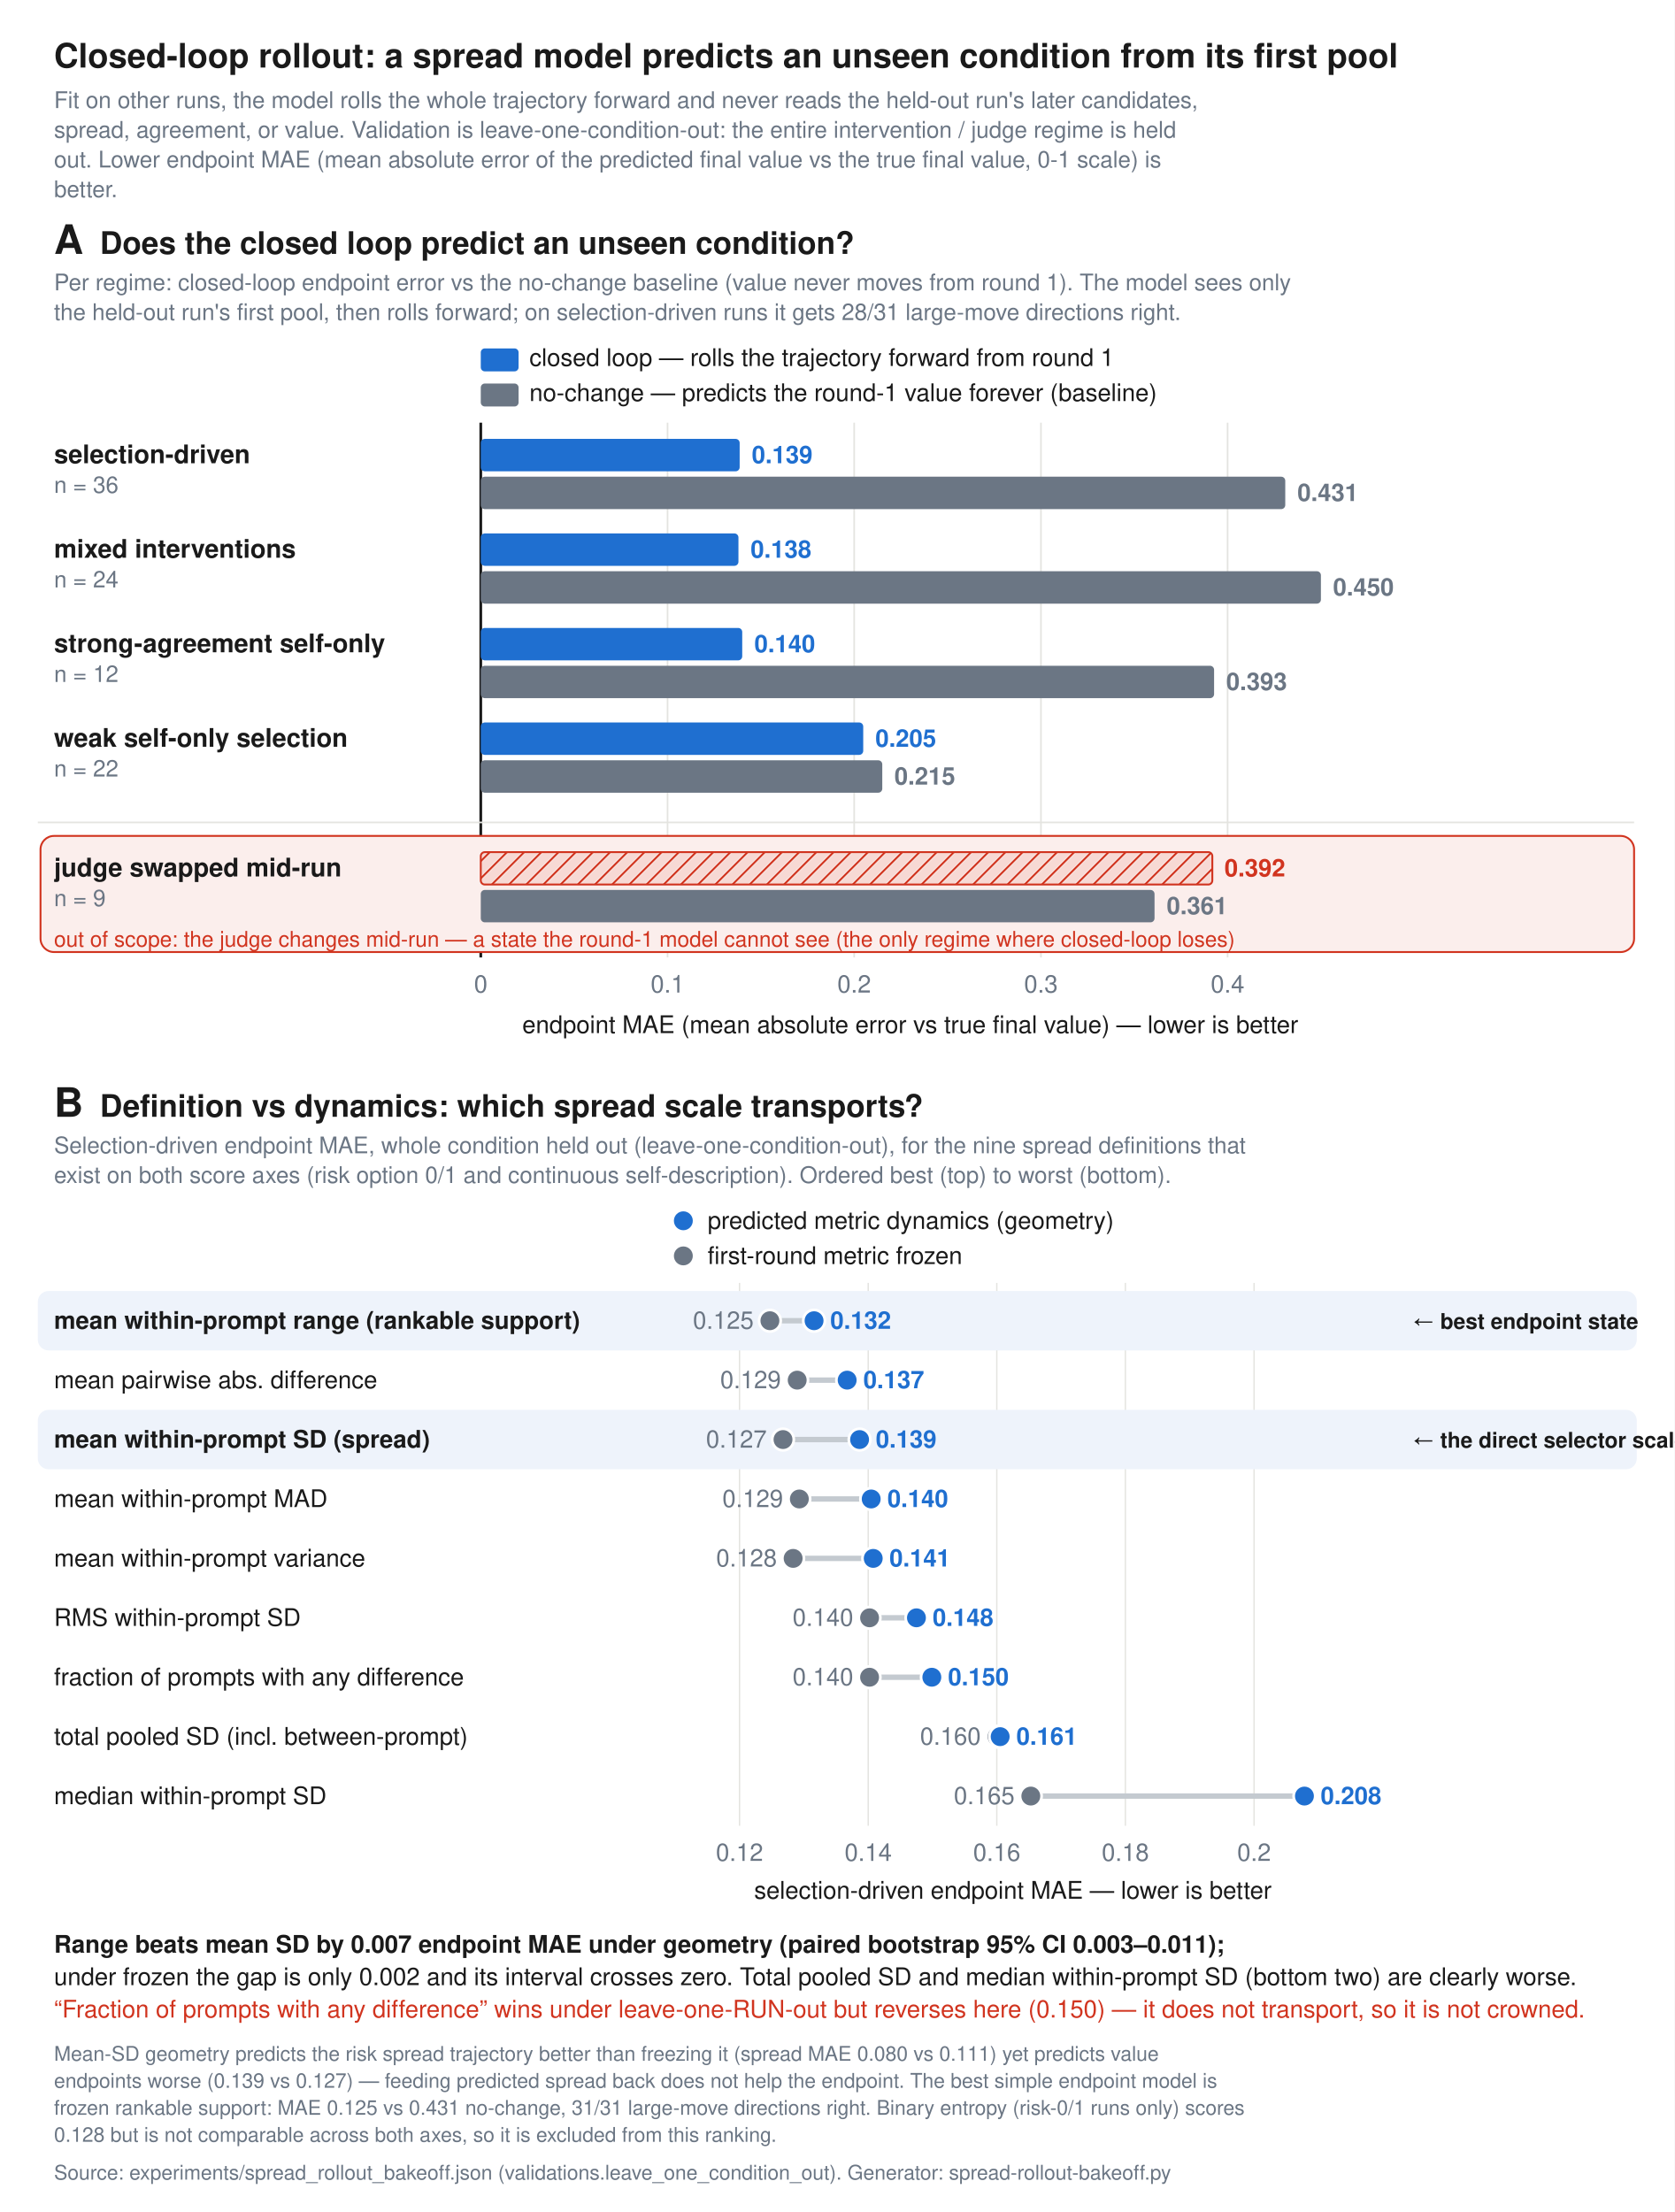
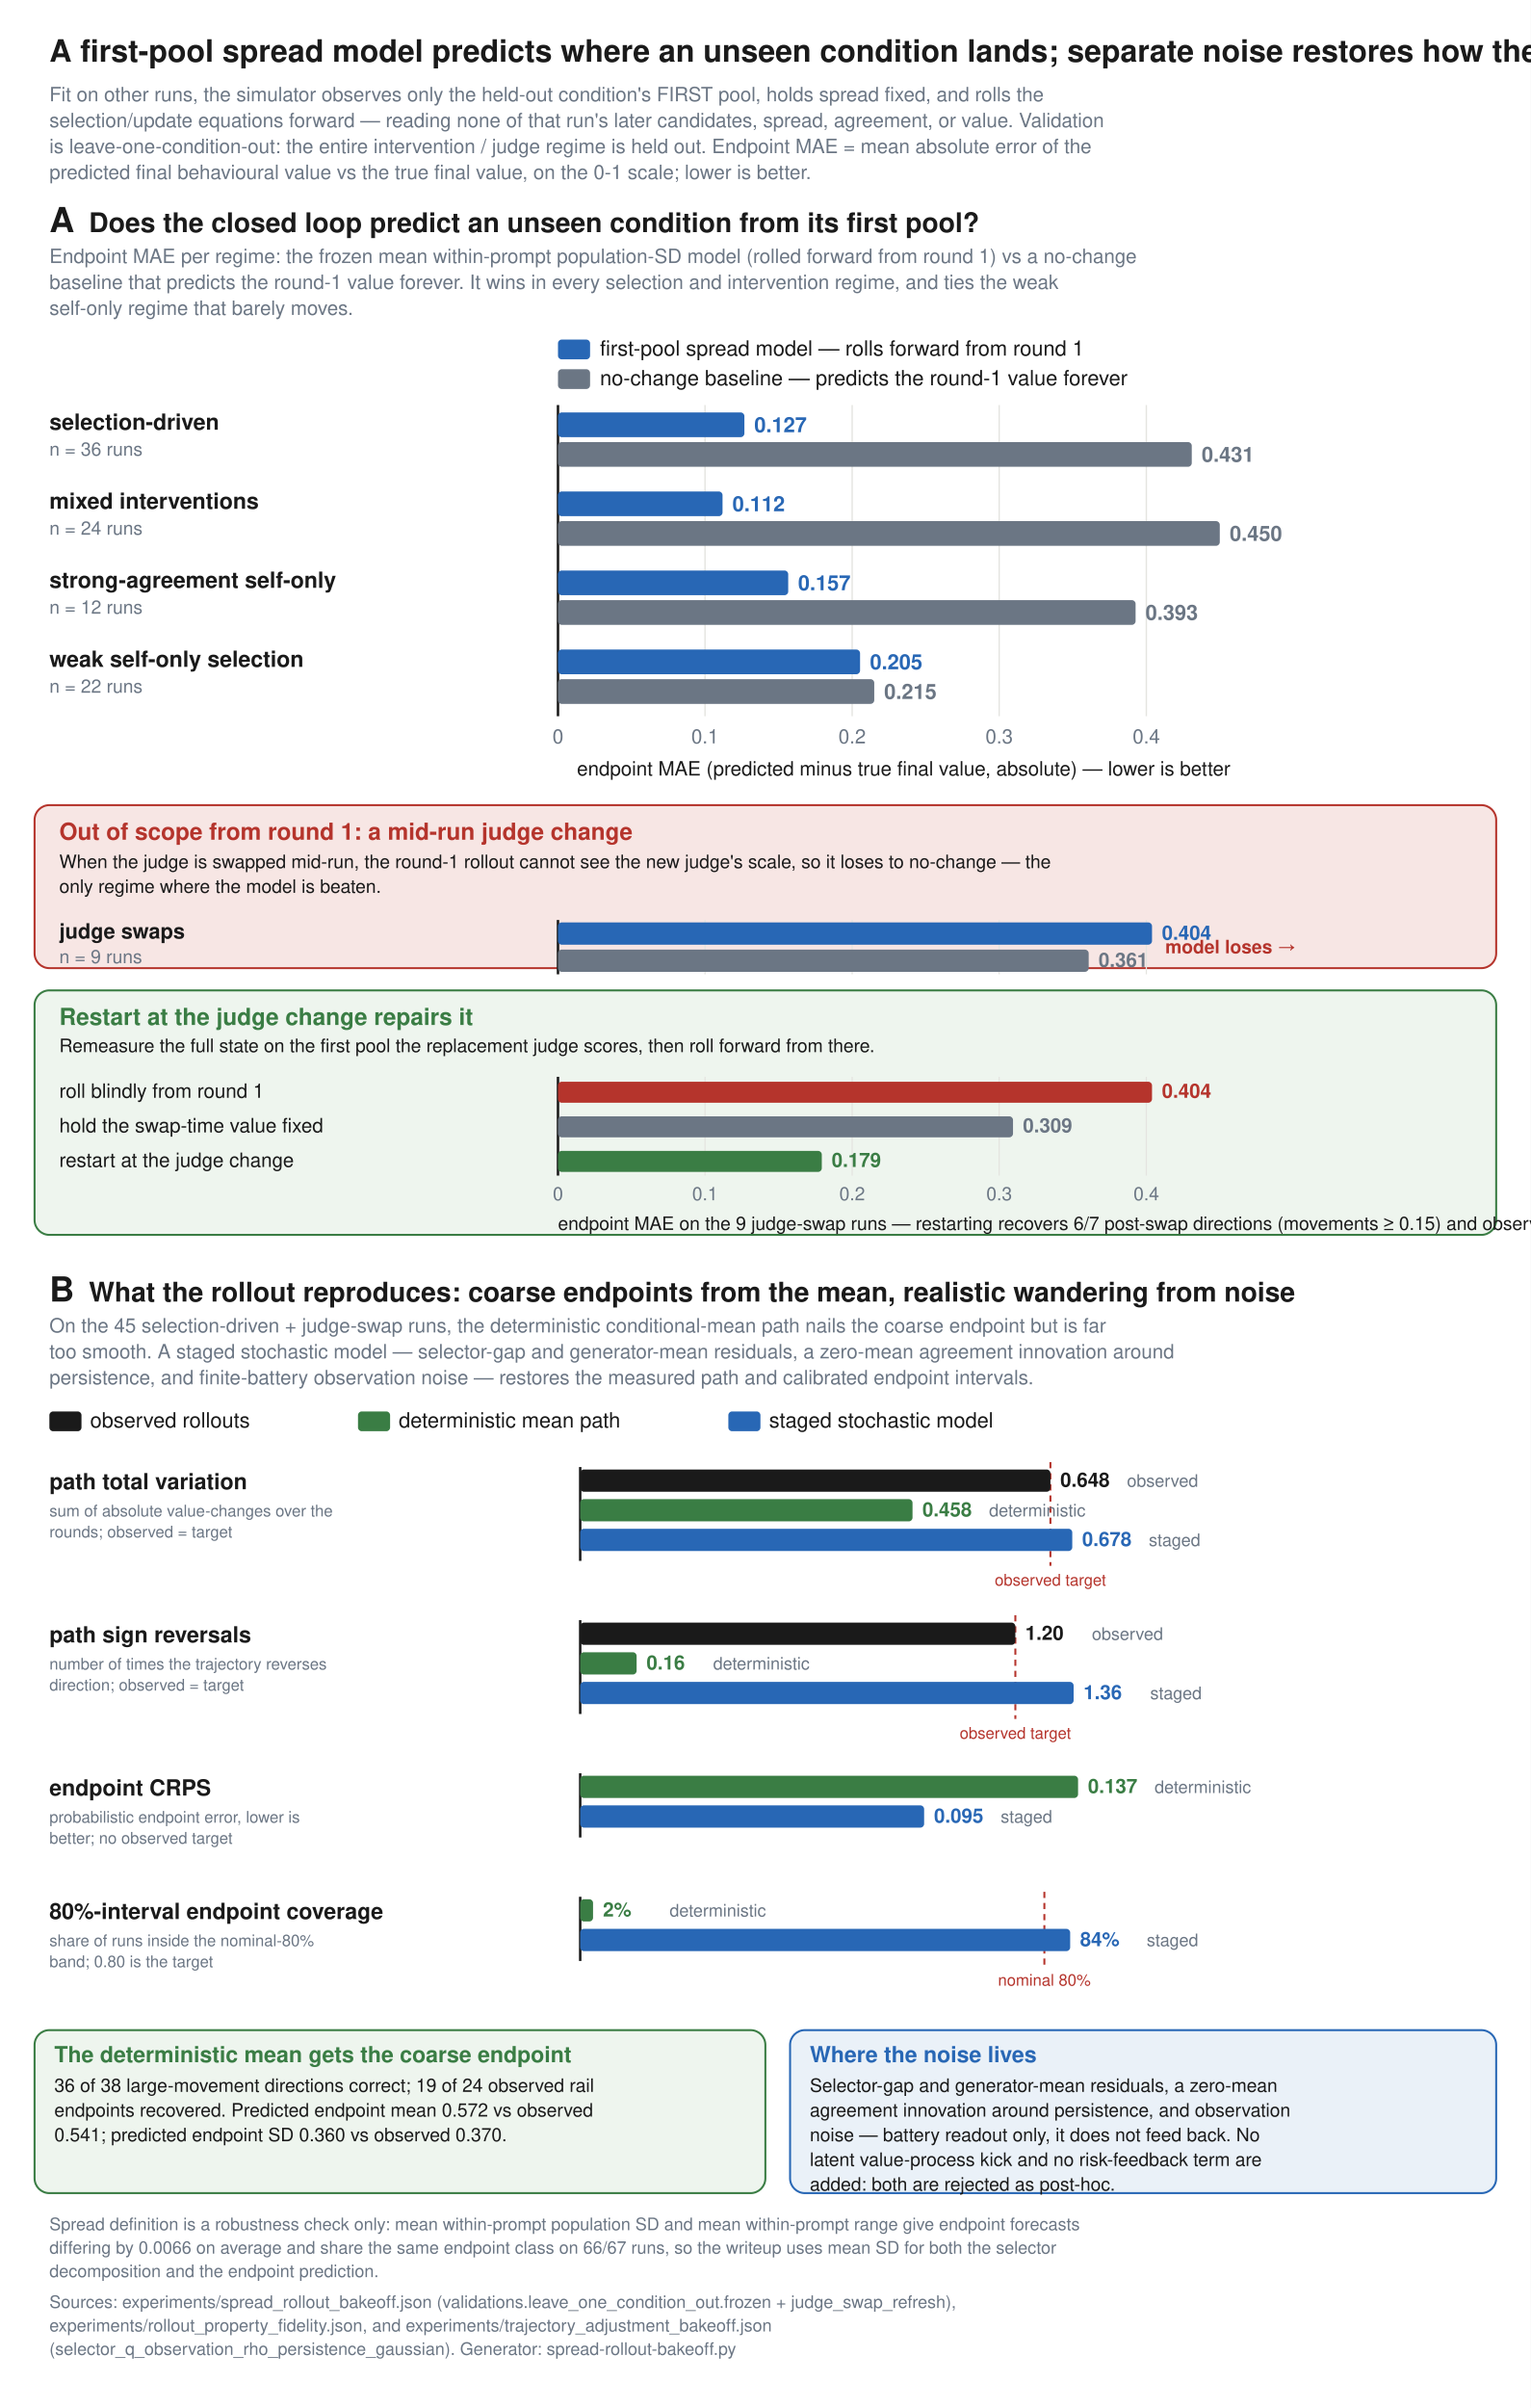
- <svg xmlns="http://www.w3.org/2000/svg" viewBox="0 0 1240 1638" font-family="Helvetica, Arial, sans-serif">
-   <rect width="1240" height="1638" fill="white" />
-   <defs>
-     <pattern id="hatch" width="9" height="9" patternUnits="userSpaceOnUse" patternTransform="rotate(45)">
-       <rect width="9" height="9" fill="#f7d9d4" />
-       <line x1="0" y1="0" x2="0" y2="9" stroke="#d1341f" stroke-width="2.6" />
-     </pattern>
-   </defs>
-   <text x="40.0" y="50.0" font-family="Helvetica, Arial, sans-serif" font-size="25" fill="#1a1a1a" font-weight="bold" text-anchor="start">Closed-loop rollout: a spread model predicts an unseen condition from its first pool</text>
-   <text x="40.0" y="80.0" font-family="Helvetica, Arial, sans-serif" font-size="17" fill="#6b7684" font-weight="normal" text-anchor="start">Fit on other runs, the model rolls the whole trajectory forward and never reads the held-out run's later candidates,</text>
-   <text x="40.0" y="102.0" font-family="Helvetica, Arial, sans-serif" font-size="17" fill="#6b7684" font-weight="normal" text-anchor="start">spread, agreement, or value. Validation is leave-one-condition-out: the entire intervention / judge regime is held</text>
-   <text x="40.0" y="124.0" font-family="Helvetica, Arial, sans-serif" font-size="17" fill="#6b7684" font-weight="normal" text-anchor="start">out. Lower endpoint MAE (mean absolute error of the predicted final value vs the true final value, 0-1 scale) is</text>
-   <text x="40.0" y="146.0" font-family="Helvetica, Arial, sans-serif" font-size="17" fill="#6b7684" font-weight="normal" text-anchor="start">better.</text>
-   <text x="40.0" y="188.0" font-family="Helvetica, Arial, sans-serif" font-size="30" fill="#1a1a1a" font-weight="bold" text-anchor="start">A</text>
-   <text x="74.0" y="188.0" font-family="Helvetica, Arial, sans-serif" font-size="23" fill="#1a1a1a" font-weight="bold" text-anchor="start">Does the closed loop predict an unseen condition?</text>
-   <text x="40.0" y="215.0" font-family="Helvetica, Arial, sans-serif" font-size="17" fill="#6b7684" font-weight="normal" text-anchor="start">Per regime: closed-loop endpoint error vs the no-change baseline (value never moves from round 1). The model sees only</text>
-   <text x="40.0" y="237.0" font-family="Helvetica, Arial, sans-serif" font-size="17" fill="#6b7684" font-weight="normal" text-anchor="start">the held-out run's first pool, then rolls forward; on selection-driven runs it gets 28/31 large-move directions right.</text>
-   <rect x="356.0" y="258.0" width="28.0" height="17.0" rx="3" fill="#1f6fd0" />
-   <text x="392.0" y="271.0" font-family="Helvetica, Arial, sans-serif" font-size="18" fill="#1a1a1a" font-weight="normal" text-anchor="start">closed loop — rolls the trajectory forward from round 1</text>
-   <rect x="356.0" y="284.0" width="28.0" height="17.0" rx="3" fill="#6b7684" />
-   <text x="392.0" y="297.0" font-family="Helvetica, Arial, sans-serif" font-size="18" fill="#1a1a1a" font-weight="normal" text-anchor="start">no-change — predicts the round-1 value forever (baseline)</text>
-   <line x1="356.0" y1="313.0" x2="356.0" y2="709.0" stroke="#1a1a1a" stroke-width="2" />
-   <text x="356.0" y="735.0" font-family="Helvetica, Arial, sans-serif" font-size="18" fill="#6b7684" font-weight="normal" text-anchor="middle">0</text>
-   <line x1="494.3" y1="313.0" x2="494.3" y2="709.0" stroke="#e4e4e0" stroke-width="1.2" />
-   <text x="494.3" y="735.0" font-family="Helvetica, Arial, sans-serif" font-size="18" fill="#6b7684" font-weight="normal" text-anchor="middle">0.1</text>
-   <line x1="632.5" y1="313.0" x2="632.5" y2="709.0" stroke="#e4e4e0" stroke-width="1.2" />
-   <text x="632.5" y="735.0" font-family="Helvetica, Arial, sans-serif" font-size="18" fill="#6b7684" font-weight="normal" text-anchor="middle">0.2</text>
-   <line x1="770.8" y1="313.0" x2="770.8" y2="709.0" stroke="#e4e4e0" stroke-width="1.2" />
-   <text x="770.8" y="735.0" font-family="Helvetica, Arial, sans-serif" font-size="18" fill="#6b7684" font-weight="normal" text-anchor="middle">0.3</text>
-   <line x1="909.0" y1="313.0" x2="909.0" y2="709.0" stroke="#e4e4e0" stroke-width="1.2" />
-   <text x="909.0" y="735.0" font-family="Helvetica, Arial, sans-serif" font-size="18" fill="#6b7684" font-weight="normal" text-anchor="middle">0.4</text>
-   <text x="674.0" y="765.0" font-family="Helvetica, Arial, sans-serif" font-size="18" fill="#1a1a1a" font-weight="normal" text-anchor="middle">endpoint MAE (mean absolute error vs true final value) — lower is better</text>
-   <text x="40.0" y="343.0" font-family="Helvetica, Arial, sans-serif" font-size="19" fill="#1a1a1a" font-weight="bold" text-anchor="start">selection-driven</text>
-   <text x="40.0" y="365.0" font-family="Helvetica, Arial, sans-serif" font-size="17" fill="#6b7684" font-weight="normal" text-anchor="start">n = 36</text>
-   <rect x="356.0" y="325.0" width="191.7" height="24.0" rx="3" fill="#1f6fd0" />
-   <text x="556.7" y="343.0" font-family="Helvetica, Arial, sans-serif" font-size="18" fill="#1f6fd0" font-weight="bold" text-anchor="start">0.139</text>
-   <rect x="356.0" y="353.0" width="595.7" height="24.0" rx="3" fill="#6b7684" />
-   <text x="960.7" y="371.0" font-family="Helvetica, Arial, sans-serif" font-size="18" fill="#6b7684" font-weight="bold" text-anchor="start">0.431</text>
-   <text x="40.0" y="413.0" font-family="Helvetica, Arial, sans-serif" font-size="19" fill="#1a1a1a" font-weight="bold" text-anchor="start">mixed interventions</text>
-   <text x="40.0" y="435.0" font-family="Helvetica, Arial, sans-serif" font-size="17" fill="#6b7684" font-weight="normal" text-anchor="start">n = 24</text>
-   <rect x="356.0" y="395.0" width="190.8" height="24.0" rx="3" fill="#1f6fd0" />
-   <text x="555.8" y="413.0" font-family="Helvetica, Arial, sans-serif" font-size="18" fill="#1f6fd0" font-weight="bold" text-anchor="start">0.138</text>
-   <rect x="356.0" y="423.0" width="622.1" height="24.0" rx="3" fill="#6b7684" />
-   <text x="987.1" y="441.0" font-family="Helvetica, Arial, sans-serif" font-size="18" fill="#6b7684" font-weight="bold" text-anchor="start">0.450</text>
-   <text x="40.0" y="483.0" font-family="Helvetica, Arial, sans-serif" font-size="19" fill="#1a1a1a" font-weight="bold" text-anchor="start">strong-agreement self-only</text>
-   <text x="40.0" y="505.0" font-family="Helvetica, Arial, sans-serif" font-size="17" fill="#6b7684" font-weight="normal" text-anchor="start">n = 12</text>
-   <rect x="356.0" y="465.0" width="193.6" height="24.0" rx="3" fill="#1f6fd0" />
-   <text x="558.6" y="483.0" font-family="Helvetica, Arial, sans-serif" font-size="18" fill="#1f6fd0" font-weight="bold" text-anchor="start">0.140</text>
-   <rect x="356.0" y="493.0" width="543.0" height="24.0" rx="3" fill="#6b7684" />
-   <text x="908.0" y="511.0" font-family="Helvetica, Arial, sans-serif" font-size="18" fill="#6b7684" font-weight="bold" text-anchor="start">0.393</text>
-   <text x="40.0" y="553.0" font-family="Helvetica, Arial, sans-serif" font-size="19" fill="#1a1a1a" font-weight="bold" text-anchor="start">weak self-only selection</text>
-   <text x="40.0" y="575.0" font-family="Helvetica, Arial, sans-serif" font-size="17" fill="#6b7684" font-weight="normal" text-anchor="start">n = 22</text>
-   <rect x="356.0" y="535.0" width="283.2" height="24.0" rx="3" fill="#1f6fd0" />
-   <text x="648.2" y="553.0" font-family="Helvetica, Arial, sans-serif" font-size="18" fill="#1f6fd0" font-weight="bold" text-anchor="start">0.205</text>
-   <rect x="356.0" y="563.0" width="297.3" height="24.0" rx="3" fill="#6b7684" />
-   <text x="662.3" y="581.0" font-family="Helvetica, Arial, sans-serif" font-size="18" fill="#6b7684" font-weight="bold" text-anchor="start">0.215</text>
-   <rect x="30.0" y="619.0" width="1180.0" height="86.0" rx="10" fill="#fbeeec" stroke="#d1341f" stroke-width="1.4" />
-   <line x1="28.0" y1="609.0" x2="1210.0" y2="609.0" stroke="#e4e4e0" stroke-width="1.2" />
-   <text x="40.0" y="649.0" font-family="Helvetica, Arial, sans-serif" font-size="19" fill="#1a1a1a" font-weight="bold" text-anchor="start">judge swapped mid-run</text>
-   <text x="40.0" y="671.0" font-family="Helvetica, Arial, sans-serif" font-size="17" fill="#6b7684" font-weight="normal" text-anchor="start">n = 9</text>
-   <rect x="356.0" y="631.0" width="541.7" height="24.0" rx="3" fill="url(#hatch)" stroke="#d1341f" stroke-width="1.4" />
-   <text x="906.7" y="649.0" font-family="Helvetica, Arial, sans-serif" font-size="18" fill="#d1341f" font-weight="bold" text-anchor="start">0.392</text>
-   <rect x="356.0" y="659.0" width="498.9" height="24.0" rx="3" fill="#6b7684" />
-   <text x="863.9" y="677.0" font-family="Helvetica, Arial, sans-serif" font-size="18" fill="#6b7684" font-weight="bold" text-anchor="start">0.361</text>
-   <text x="40.0" y="701.0" font-family="Helvetica, Arial, sans-serif" font-size="16" fill="#d1341f" font-weight="normal" text-anchor="start">out of scope: the judge changes mid-run — a state the round-1 model cannot see (the only regime where closed-loop loses)</text>
-   <text x="40.0" y="827.0" font-family="Helvetica, Arial, sans-serif" font-size="30" fill="#1a1a1a" font-weight="bold" text-anchor="start">B</text>
-   <text x="74.0" y="827.0" font-family="Helvetica, Arial, sans-serif" font-size="23" fill="#1a1a1a" font-weight="bold" text-anchor="start">Definition vs dynamics: which spread scale transports?</text>
-   <text x="40.0" y="854.0" font-family="Helvetica, Arial, sans-serif" font-size="17" fill="#6b7684" font-weight="normal" text-anchor="start">Selection-driven endpoint MAE, whole condition held out (leave-one-condition-out), for the nine spread definitions that</text>
-   <text x="40.0" y="876.0" font-family="Helvetica, Arial, sans-serif" font-size="17" fill="#6b7684" font-weight="normal" text-anchor="start">exist on both score axes (risk option 0/1 and continuous self-description). Ordered best (top) to worst (bottom).</text>
-   <circle cx="506.0" cy="904.0" r="8" fill="#1f6fd0" stroke="white" stroke-width="2" />
-   <text x="524.0" y="910.0" font-family="Helvetica, Arial, sans-serif" font-size="18" fill="#1a1a1a" font-weight="normal" text-anchor="start">predicted metric dynamics (geometry)</text>
-   <circle cx="506.0" cy="930.0" r="8" fill="#6b7684" stroke="white" stroke-width="2" />
-   <text x="524.0" y="936.0" font-family="Helvetica, Arial, sans-serif" font-size="18" fill="#1a1a1a" font-weight="normal" text-anchor="start">first-round metric frozen</text>
-   <line x1="547.6" y1="950.0" x2="547.6" y2="1352.0" stroke="#e4e4e0" stroke-width="1.0" />
-   <line x1="642.9" y1="950.0" x2="642.9" y2="1352.0" stroke="#e4e4e0" stroke-width="1.0" />
-   <line x1="738.1" y1="950.0" x2="738.1" y2="1352.0" stroke="#e4e4e0" stroke-width="1.0" />
-   <line x1="833.3" y1="950.0" x2="833.3" y2="1352.0" stroke="#e4e4e0" stroke-width="1.0" />
-   <line x1="928.6" y1="950.0" x2="928.6" y2="1352.0" stroke="#e4e4e0" stroke-width="1.0" />
-   <rect x="28.0" y="956.0" width="1184.0" height="44.0" rx="8" fill="#eef3fb" />
-   <text x="40.0" y="984.0" font-family="Helvetica, Arial, sans-serif" font-size="18" fill="#1a1a1a" font-weight="bold" text-anchor="start">mean within-prompt range  (rankable support)</text>
-   <line x1="570.1" y1="978.0" x2="602.8" y2="978.0" stroke="#c4cad0" stroke-width="4" />
-   <circle cx="570.1" cy="978.0" r="8" fill="#6b7684" stroke="white" stroke-width="2" />
-   <circle cx="602.8" cy="978.0" r="8" fill="#1f6fd0" stroke="white" stroke-width="2" />
-   <text x="558.1" y="984.0" font-family="Helvetica, Arial, sans-serif" font-size="18" fill="#6b7684" font-weight="normal" text-anchor="end">0.125</text>
-   <text x="614.8" y="984.0" font-family="Helvetica, Arial, sans-serif" font-size="18" fill="#1f6fd0" font-weight="bold" text-anchor="start">0.132</text>
-   <text x="1046.0" y="984.0" font-family="Helvetica, Arial, sans-serif" font-size="16" fill="#1a1a1a" font-weight="bold" text-anchor="start">← best endpoint state</text>
-   <text x="40.0" y="1028.0" font-family="Helvetica, Arial, sans-serif" font-size="18" fill="#1a1a1a" font-weight="normal" text-anchor="start">mean pairwise abs. difference</text>
-   <line x1="590.3" y1="1022.0" x2="627.3" y2="1022.0" stroke="#c4cad0" stroke-width="4" />
-   <circle cx="590.3" cy="1022.0" r="8" fill="#6b7684" stroke="white" stroke-width="2" />
-   <circle cx="627.3" cy="1022.0" r="8" fill="#1f6fd0" stroke="white" stroke-width="2" />
-   <text x="578.3" y="1028.0" font-family="Helvetica, Arial, sans-serif" font-size="18" fill="#6b7684" font-weight="normal" text-anchor="end">0.129</text>
-   <text x="639.3" y="1028.0" font-family="Helvetica, Arial, sans-serif" font-size="18" fill="#1f6fd0" font-weight="bold" text-anchor="start">0.137</text>
-   <rect x="28.0" y="1044.0" width="1184.0" height="44.0" rx="8" fill="#eef3fb" />
-   <text x="40.0" y="1072.0" font-family="Helvetica, Arial, sans-serif" font-size="18" fill="#1a1a1a" font-weight="bold" text-anchor="start">mean within-prompt SD  (spread)</text>
-   <line x1="579.8" y1="1066.0" x2="636.5" y2="1066.0" stroke="#c4cad0" stroke-width="4" />
-   <circle cx="579.8" cy="1066.0" r="8" fill="#6b7684" stroke="white" stroke-width="2" />
-   <circle cx="636.5" cy="1066.0" r="8" fill="#1f6fd0" stroke="white" stroke-width="2" />
-   <text x="567.8" y="1072.0" font-family="Helvetica, Arial, sans-serif" font-size="18" fill="#6b7684" font-weight="normal" text-anchor="end">0.127</text>
-   <text x="648.5" y="1072.0" font-family="Helvetica, Arial, sans-serif" font-size="18" fill="#1f6fd0" font-weight="bold" text-anchor="start">0.139</text>
-   <text x="1046.0" y="1072.0" font-family="Helvetica, Arial, sans-serif" font-size="16" fill="#1a1a1a" font-weight="bold" text-anchor="start">← the direct selector scale</text>
-   <text x="40.0" y="1116.0" font-family="Helvetica, Arial, sans-serif" font-size="18" fill="#1a1a1a" font-weight="normal" text-anchor="start">mean within-prompt MAD</text>
-   <line x1="591.9" y1="1110.0" x2="645.1" y2="1110.0" stroke="#c4cad0" stroke-width="4" />
-   <circle cx="591.9" cy="1110.0" r="8" fill="#6b7684" stroke="white" stroke-width="2" />
-   <circle cx="645.1" cy="1110.0" r="8" fill="#1f6fd0" stroke="white" stroke-width="2" />
-   <text x="579.9" y="1116.0" font-family="Helvetica, Arial, sans-serif" font-size="18" fill="#6b7684" font-weight="normal" text-anchor="end">0.129</text>
-   <text x="657.1" y="1116.0" font-family="Helvetica, Arial, sans-serif" font-size="18" fill="#1f6fd0" font-weight="bold" text-anchor="start">0.140</text>
-   <text x="40.0" y="1160.0" font-family="Helvetica, Arial, sans-serif" font-size="18" fill="#1a1a1a" font-weight="normal" text-anchor="start">mean within-prompt variance</text>
-   <line x1="587.3" y1="1154.0" x2="646.6" y2="1154.0" stroke="#c4cad0" stroke-width="4" />
-   <circle cx="587.3" cy="1154.0" r="8" fill="#6b7684" stroke="white" stroke-width="2" />
-   <circle cx="646.6" cy="1154.0" r="8" fill="#1f6fd0" stroke="white" stroke-width="2" />
-   <text x="575.3" y="1160.0" font-family="Helvetica, Arial, sans-serif" font-size="18" fill="#6b7684" font-weight="normal" text-anchor="end">0.128</text>
-   <text x="658.6" y="1160.0" font-family="Helvetica, Arial, sans-serif" font-size="18" fill="#1f6fd0" font-weight="bold" text-anchor="start">0.141</text>
-   <text x="40.0" y="1204.0" font-family="Helvetica, Arial, sans-serif" font-size="18" fill="#1a1a1a" font-weight="normal" text-anchor="start">RMS within-prompt SD</text>
-   <line x1="643.9" y1="1198.0" x2="678.6" y2="1198.0" stroke="#c4cad0" stroke-width="4" />
-   <circle cx="643.9" cy="1198.0" r="8" fill="#6b7684" stroke="white" stroke-width="2" />
-   <circle cx="678.6" cy="1198.0" r="8" fill="#1f6fd0" stroke="white" stroke-width="2" />
-   <text x="631.9" y="1204.0" font-family="Helvetica, Arial, sans-serif" font-size="18" fill="#6b7684" font-weight="normal" text-anchor="end">0.140</text>
-   <text x="690.6" y="1204.0" font-family="Helvetica, Arial, sans-serif" font-size="18" fill="#1f6fd0" font-weight="bold" text-anchor="start">0.148</text>
-   <text x="40.0" y="1248.0" font-family="Helvetica, Arial, sans-serif" font-size="18" fill="#1a1a1a" font-weight="normal" text-anchor="start">fraction of prompts with any difference</text>
-   <line x1="643.9" y1="1242.0" x2="690.0" y2="1242.0" stroke="#c4cad0" stroke-width="4" />
-   <circle cx="643.9" cy="1242.0" r="8" fill="#6b7684" stroke="white" stroke-width="2" />
-   <circle cx="690.0" cy="1242.0" r="8" fill="#1f6fd0" stroke="white" stroke-width="2" />
-   <text x="631.9" y="1248.0" font-family="Helvetica, Arial, sans-serif" font-size="18" fill="#6b7684" font-weight="normal" text-anchor="end">0.140</text>
-   <text x="702.0" y="1248.0" font-family="Helvetica, Arial, sans-serif" font-size="18" fill="#1f6fd0" font-weight="bold" text-anchor="start">0.150</text>
-   <text x="40.0" y="1292.0" font-family="Helvetica, Arial, sans-serif" font-size="18" fill="#1a1a1a" font-weight="normal" text-anchor="start">total pooled SD (incl. between-prompt)</text>
-   <line x1="738.3" y1="1286.0" x2="740.6" y2="1286.0" stroke="#c4cad0" stroke-width="4" />
-   <circle cx="738.3" cy="1286.0" r="8" fill="#6b7684" stroke="white" stroke-width="2" />
-   <circle cx="740.6" cy="1286.0" r="8" fill="#1f6fd0" stroke="white" stroke-width="2" />
-   <text x="726.3" y="1292.0" font-family="Helvetica, Arial, sans-serif" font-size="18" fill="#6b7684" font-weight="normal" text-anchor="end">0.160</text>
-   <text x="752.6" y="1292.0" font-family="Helvetica, Arial, sans-serif" font-size="18" fill="#1f6fd0" font-weight="bold" text-anchor="start">0.161</text>
-   <text x="40.0" y="1336.0" font-family="Helvetica, Arial, sans-serif" font-size="18" fill="#1a1a1a" font-weight="normal" text-anchor="start">median within-prompt SD</text>
-   <line x1="763.3" y1="1330.0" x2="965.9" y2="1330.0" stroke="#c4cad0" stroke-width="4" />
-   <circle cx="763.3" cy="1330.0" r="8" fill="#6b7684" stroke="white" stroke-width="2" />
-   <circle cx="965.9" cy="1330.0" r="8" fill="#1f6fd0" stroke="white" stroke-width="2" />
-   <text x="751.3" y="1336.0" font-family="Helvetica, Arial, sans-serif" font-size="18" fill="#6b7684" font-weight="normal" text-anchor="end">0.165</text>
-   <text x="977.9" y="1336.0" font-family="Helvetica, Arial, sans-serif" font-size="18" fill="#1f6fd0" font-weight="bold" text-anchor="start">0.208</text>
-   <text x="547.6" y="1378.0" font-family="Helvetica, Arial, sans-serif" font-size="18" fill="#6b7684" font-weight="normal" text-anchor="middle">0.12</text>
-   <text x="642.9" y="1378.0" font-family="Helvetica, Arial, sans-serif" font-size="18" fill="#6b7684" font-weight="normal" text-anchor="middle">0.14</text>
-   <text x="738.1" y="1378.0" font-family="Helvetica, Arial, sans-serif" font-size="18" fill="#6b7684" font-weight="normal" text-anchor="middle">0.16</text>
-   <text x="833.3" y="1378.0" font-family="Helvetica, Arial, sans-serif" font-size="18" fill="#6b7684" font-weight="normal" text-anchor="middle">0.18</text>
-   <text x="928.6" y="1378.0" font-family="Helvetica, Arial, sans-serif" font-size="18" fill="#6b7684" font-weight="normal" text-anchor="middle">0.2</text>
-   <text x="750.0" y="1406.0" font-family="Helvetica, Arial, sans-serif" font-size="18" fill="#1a1a1a" font-weight="normal" text-anchor="middle">selection-driven endpoint MAE — lower is better</text>
-   <text x="40.0" y="1446.0" font-family="Helvetica, Arial, sans-serif" font-size="18" fill="#1a1a1a" font-weight="bold" text-anchor="start">Range beats mean SD by 0.007 endpoint MAE under geometry (paired bootstrap 95% CI 0.003–0.011);</text>
-   <text x="40.0" y="1470.0" font-family="Helvetica, Arial, sans-serif" font-size="18" fill="#1a1a1a" font-weight="normal" text-anchor="start">under frozen the gap is only 0.002 and its interval crosses zero. Total pooled SD and median within-prompt SD (bottom two) are clearly worse.</text>
-   <text x="40.0" y="1494.0" font-family="Helvetica, Arial, sans-serif" font-size="18" fill="#d1341f" font-weight="normal" text-anchor="start">“Fraction of prompts with any difference” wins under leave-one-RUN-out but reverses here (0.150) — it does not transport, so it is not crowned.</text>
-   <text x="40.0" y="1526.0" font-family="Helvetica, Arial, sans-serif" font-size="15" fill="#6b7684" font-weight="normal" text-anchor="start">Mean-SD geometry predicts the risk spread trajectory better than freezing it (spread MAE 0.080 vs 0.111) yet predicts value</text>
-   <text x="40.0" y="1546.0" font-family="Helvetica, Arial, sans-serif" font-size="15" fill="#6b7684" font-weight="normal" text-anchor="start">endpoints worse (0.139 vs 0.127) — feeding predicted spread back does not help the endpoint. The best simple endpoint model is</text>
-   <text x="40.0" y="1566.0" font-family="Helvetica, Arial, sans-serif" font-size="15" fill="#6b7684" font-weight="normal" text-anchor="start">frozen rankable support: MAE 0.125 vs 0.431 no-change, 31/31 large-move directions right. Binary entropy (risk-0/1 runs only) scores</text>
-   <text x="40.0" y="1586.0" font-family="Helvetica, Arial, sans-serif" font-size="15" fill="#6b7684" font-weight="normal" text-anchor="start">0.128 but is not comparable across both axes, so it is excluded from this ranking.</text>
-   <text x="40.0" y="1614.0" font-family="Helvetica, Arial, sans-serif" font-size="15" fill="#6b7684" font-weight="normal" text-anchor="start">Source: experiments/spread_rollout_bakeoff.json (validations.leave_one_condition_out). Generator: spread-rollout-bakeoff.py</text>
+ <svg xmlns="http://www.w3.org/2000/svg" viewBox="0 0 1240 1950" font-family="Helvetica, Arial, sans-serif">
+   <rect width="1240" height="1950" fill="white" />
+   <text x="40.0" y="50.0" font-family="Helvetica, Arial, sans-serif" font-size="25" fill="#1a1a1a" font-weight="bold" text-anchor="start">A first-pool spread model predicts where an unseen condition lands; separate noise restores how the path wanders</text>
+   <text x="40.0" y="82.0" font-family="Helvetica, Arial, sans-serif" font-size="16" fill="#6b7684" font-weight="normal" text-anchor="start">Fit on other runs, the simulator observes only the held-out condition's FIRST pool, holds spread fixed, and rolls the</text>
+   <text x="40.0" y="103.0" font-family="Helvetica, Arial, sans-serif" font-size="16" fill="#6b7684" font-weight="normal" text-anchor="start">selection/update equations forward — reading none of that run's later candidates, spread, agreement, or value. Validation</text>
+   <text x="40.0" y="124.0" font-family="Helvetica, Arial, sans-serif" font-size="16" fill="#6b7684" font-weight="normal" text-anchor="start">is leave-one-condition-out: the entire intervention / judge regime is held out. Endpoint MAE = mean absolute error of the</text>
+   <text x="40.0" y="145.0" font-family="Helvetica, Arial, sans-serif" font-size="16" fill="#6b7684" font-weight="normal" text-anchor="start">predicted final behavioural value vs the true final value, on the 0-1 scale; lower is better.</text>
+   <text x="40.0" y="188.0" font-family="Helvetica, Arial, sans-serif" font-size="28" fill="#1a1a1a" font-weight="bold" text-anchor="start">A</text>
+   <text x="72.0" y="188.0" font-family="Helvetica, Arial, sans-serif" font-size="22" fill="#1a1a1a" font-weight="bold" text-anchor="start">Does the closed loop predict an unseen condition from its first pool?</text>
+   <text x="40.0" y="213.0" font-family="Helvetica, Arial, sans-serif" font-size="16" fill="#6b7684" font-weight="normal" text-anchor="start">Endpoint MAE per regime: the frozen mean within-prompt population-SD model (rolled forward from round 1) vs a no-change</text>
+   <text x="40.0" y="234.0" font-family="Helvetica, Arial, sans-serif" font-size="16" fill="#6b7684" font-weight="normal" text-anchor="start">baseline that predicts the round-1 value forever. It wins in every selection and intervention regime, and ties the weak</text>
+   <text x="40.0" y="255.0" font-family="Helvetica, Arial, sans-serif" font-size="16" fill="#6b7684" font-weight="normal" text-anchor="start">self-only regime that barely moves.</text>
+   <rect x="452.0" y="275.0" width="26.0" height="16.0" rx="3" fill="#2867b5" />
+   <text x="486.0" y="288.0" font-family="Helvetica, Arial, sans-serif" font-size="17" fill="#1a1a1a" font-weight="normal" text-anchor="start">first-pool spread model — rolls forward from round 1</text>
+   <rect x="452.0" y="299.0" width="26.0" height="16.0" rx="3" fill="#6b7684" />
+   <text x="486.0" y="312.0" font-family="Helvetica, Arial, sans-serif" font-size="17" fill="#1a1a1a" font-weight="normal" text-anchor="start">no-change baseline — predicts the round-1 value forever</text>
+   <line x1="452.0" y1="328.0" x2="452.0" y2="580.0" stroke="#1a1a1a" stroke-width="2" />
+   <text x="452.0" y="602.0" font-family="Helvetica, Arial, sans-serif" font-size="16" fill="#6b7684" font-weight="normal" text-anchor="middle">0</text>
+   <line x1="571.1" y1="328.0" x2="571.1" y2="580.0" stroke="#e4e4e0" stroke-width="1.1" />
+   <text x="571.1" y="602.0" font-family="Helvetica, Arial, sans-serif" font-size="16" fill="#6b7684" font-weight="normal" text-anchor="middle">0.1</text>
+   <line x1="690.3" y1="328.0" x2="690.3" y2="580.0" stroke="#e4e4e0" stroke-width="1.1" />
+   <text x="690.3" y="602.0" font-family="Helvetica, Arial, sans-serif" font-size="16" fill="#6b7684" font-weight="normal" text-anchor="middle">0.2</text>
+   <line x1="809.4" y1="328.0" x2="809.4" y2="580.0" stroke="#e4e4e0" stroke-width="1.1" />
+   <text x="809.4" y="602.0" font-family="Helvetica, Arial, sans-serif" font-size="16" fill="#6b7684" font-weight="normal" text-anchor="middle">0.3</text>
+   <line x1="928.6" y1="328.0" x2="928.6" y2="580.0" stroke="#e4e4e0" stroke-width="1.1" />
+   <text x="928.6" y="602.0" font-family="Helvetica, Arial, sans-serif" font-size="16" fill="#6b7684" font-weight="normal" text-anchor="middle">0.4</text>
+   <text x="40.0" y="348.0" font-family="Helvetica, Arial, sans-serif" font-size="18" fill="#1a1a1a" font-weight="bold" text-anchor="start">selection-driven</text>
+   <text x="40.0" y="369.0" font-family="Helvetica, Arial, sans-serif" font-size="15" fill="#6b7684" font-weight="normal" text-anchor="start">n = 36 runs</text>
+   <rect x="452.0" y="334.0" width="151.0" height="20.0" rx="3" fill="#2867b5" />
+   <text x="611.0" y="350.0" font-family="Helvetica, Arial, sans-serif" font-size="17" fill="#2867b5" font-weight="bold" text-anchor="start">0.127</text>
+   <rect x="452.0" y="358.0" width="513.4" height="20.0" rx="3" fill="#6b7684" />
+   <text x="973.4" y="374.0" font-family="Helvetica, Arial, sans-serif" font-size="17" fill="#6b7684" font-weight="bold" text-anchor="start">0.431</text>
+   <text x="40.0" y="412.0" font-family="Helvetica, Arial, sans-serif" font-size="18" fill="#1a1a1a" font-weight="bold" text-anchor="start">mixed interventions</text>
+   <text x="40.0" y="433.0" font-family="Helvetica, Arial, sans-serif" font-size="15" fill="#6b7684" font-weight="normal" text-anchor="start">n = 24 runs</text>
+   <rect x="452.0" y="398.0" width="133.3" height="20.0" rx="3" fill="#2867b5" />
+   <text x="593.3" y="414.0" font-family="Helvetica, Arial, sans-serif" font-size="17" fill="#2867b5" font-weight="bold" text-anchor="start">0.112</text>
+   <rect x="452.0" y="422.0" width="536.1" height="20.0" rx="3" fill="#6b7684" />
+   <text x="996.1" y="438.0" font-family="Helvetica, Arial, sans-serif" font-size="17" fill="#6b7684" font-weight="bold" text-anchor="start">0.450</text>
+   <text x="40.0" y="476.0" font-family="Helvetica, Arial, sans-serif" font-size="18" fill="#1a1a1a" font-weight="bold" text-anchor="start">strong-agreement self-only</text>
+   <text x="40.0" y="497.0" font-family="Helvetica, Arial, sans-serif" font-size="15" fill="#6b7684" font-weight="normal" text-anchor="start">n = 12 runs</text>
+   <rect x="452.0" y="462.0" width="186.5" height="20.0" rx="3" fill="#2867b5" />
+   <text x="646.5" y="478.0" font-family="Helvetica, Arial, sans-serif" font-size="17" fill="#2867b5" font-weight="bold" text-anchor="start">0.157</text>
+   <rect x="452.0" y="486.0" width="467.9" height="20.0" rx="3" fill="#6b7684" />
+   <text x="927.9" y="502.0" font-family="Helvetica, Arial, sans-serif" font-size="17" fill="#6b7684" font-weight="bold" text-anchor="start">0.393</text>
+   <text x="40.0" y="540.0" font-family="Helvetica, Arial, sans-serif" font-size="18" fill="#1a1a1a" font-weight="bold" text-anchor="start">weak self-only selection</text>
+   <text x="40.0" y="561.0" font-family="Helvetica, Arial, sans-serif" font-size="15" fill="#6b7684" font-weight="normal" text-anchor="start">n = 22 runs</text>
+   <rect x="452.0" y="526.0" width="244.7" height="20.0" rx="3" fill="#2867b5" />
+   <text x="704.7" y="542.0" font-family="Helvetica, Arial, sans-serif" font-size="17" fill="#2867b5" font-weight="bold" text-anchor="start">0.205</text>
+   <rect x="452.0" y="550.0" width="256.2" height="20.0" rx="3" fill="#6b7684" />
+   <text x="716.2" y="566.0" font-family="Helvetica, Arial, sans-serif" font-size="17" fill="#6b7684" font-weight="bold" text-anchor="start">0.215</text>
+   <text x="732.0" y="628.0" font-family="Helvetica, Arial, sans-serif" font-size="16" fill="#1a1a1a" font-weight="normal" text-anchor="middle">endpoint MAE (predicted minus true final value, absolute) — lower is better</text>
+   <rect x="28.0" y="652.0" width="1184.0" height="132.0" rx="12" fill="#f7e6e4" stroke="#b5342c" stroke-width="1.6" />
+   <text x="48.0" y="680.0" font-family="Helvetica, Arial, sans-serif" font-size="19" fill="#b5342c" font-weight="bold" text-anchor="start">Out of scope from round 1: a mid-run judge change</text>
+   <text x="48.0" y="703.0" font-family="Helvetica, Arial, sans-serif" font-size="15" fill="#1a1a1a" font-weight="normal" text-anchor="start">When the judge is swapped mid-run, the round-1 rollout cannot see the new judge's scale, so it loses to no-change — the</text>
+   <text x="48.0" y="723.0" font-family="Helvetica, Arial, sans-serif" font-size="15" fill="#1a1a1a" font-weight="normal" text-anchor="start">only regime where the model is beaten.</text>
+   <line x1="452.0" y1="745.0" x2="452.0" y2="789.0" stroke="#1a1a1a" stroke-width="2" />
+   <line x1="571.1" y1="745.0" x2="571.1" y2="789.0" stroke="#e4e4e0" stroke-width="1.0" />
+   <line x1="690.3" y1="745.0" x2="690.3" y2="789.0" stroke="#e4e4e0" stroke-width="1.0" />
+   <line x1="809.4" y1="745.0" x2="809.4" y2="789.0" stroke="#e4e4e0" stroke-width="1.0" />
+   <line x1="928.6" y1="745.0" x2="928.6" y2="789.0" stroke="#e4e4e0" stroke-width="1.0" />
+   <text x="48.0" y="760.0" font-family="Helvetica, Arial, sans-serif" font-size="17" fill="#1a1a1a" font-weight="bold" text-anchor="start">judge swaps</text>
+   <text x="48.0" y="780.0" font-family="Helvetica, Arial, sans-serif" font-size="15" fill="#6b7684" font-weight="normal" text-anchor="start">n = 9 runs</text>
+   <rect x="452.0" y="747.0" width="481.2" height="18.0" rx="3" fill="#2867b5" />
+   <text x="941.2" y="761.0" font-family="Helvetica, Arial, sans-serif" font-size="16" fill="#2867b5" font-weight="bold" text-anchor="start">0.404</text>
+   <rect x="452.0" y="769.0" width="429.9" height="18.0" rx="3" fill="#6b7684" />
+   <text x="889.9" y="783.0" font-family="Helvetica, Arial, sans-serif" font-size="16" fill="#6b7684" font-weight="bold" text-anchor="start">0.361</text>
+   <text x="943.9" y="772.0" font-family="Helvetica, Arial, sans-serif" font-size="15" fill="#b5342c" font-weight="bold" text-anchor="start">model loses →</text>
+   <rect x="28.0" y="802.0" width="1184.0" height="198.0" rx="12" fill="#eef5ee" stroke="#3a7d44" stroke-width="1.6" />
+   <text x="48.0" y="830.0" font-family="Helvetica, Arial, sans-serif" font-size="19" fill="#3a7d44" font-weight="bold" text-anchor="start">Restart at the judge change repairs it</text>
+   <text x="48.0" y="852.0" font-family="Helvetica, Arial, sans-serif" font-size="15" fill="#1a1a1a" font-weight="normal" text-anchor="start">Remeasure the full state on the first pool the replacement judge scores, then roll forward from there.</text>
+   <line x1="452.0" y1="872.0" x2="452.0" y2="952.0" stroke="#1a1a1a" stroke-width="2" />
+   <text x="452.0" y="972.0" font-family="Helvetica, Arial, sans-serif" font-size="15" fill="#6b7684" font-weight="normal" text-anchor="middle">0</text>
+   <line x1="571.1" y1="872.0" x2="571.1" y2="952.0" stroke="#e4e4e0" stroke-width="1.0" />
+   <text x="571.1" y="972.0" font-family="Helvetica, Arial, sans-serif" font-size="15" fill="#6b7684" font-weight="normal" text-anchor="middle">0.1</text>
+   <line x1="690.3" y1="872.0" x2="690.3" y2="952.0" stroke="#e4e4e0" stroke-width="1.0" />
+   <text x="690.3" y="972.0" font-family="Helvetica, Arial, sans-serif" font-size="15" fill="#6b7684" font-weight="normal" text-anchor="middle">0.2</text>
+   <line x1="809.4" y1="872.0" x2="809.4" y2="952.0" stroke="#e4e4e0" stroke-width="1.0" />
+   <text x="809.4" y="972.0" font-family="Helvetica, Arial, sans-serif" font-size="15" fill="#6b7684" font-weight="normal" text-anchor="middle">0.3</text>
+   <line x1="928.6" y1="872.0" x2="928.6" y2="952.0" stroke="#e4e4e0" stroke-width="1.0" />
+   <text x="928.6" y="972.0" font-family="Helvetica, Arial, sans-serif" font-size="15" fill="#6b7684" font-weight="normal" text-anchor="middle">0.4</text>
+   <text x="48.0" y="889.0" font-family="Helvetica, Arial, sans-serif" font-size="16" fill="#1a1a1a" font-weight="normal" text-anchor="start">roll blindly from round 1</text>
+   <rect x="452.0" y="876.0" width="481.2" height="17.0" rx="3" fill="#b5342c" />
+   <text x="941.2" y="889.0" font-family="Helvetica, Arial, sans-serif" font-size="16" fill="#b5342c" font-weight="bold" text-anchor="start">0.404</text>
+   <text x="48.0" y="917.0" font-family="Helvetica, Arial, sans-serif" font-size="16" fill="#1a1a1a" font-weight="normal" text-anchor="start">hold the swap-time value fixed</text>
+   <rect x="452.0" y="904.0" width="368.6" height="17.0" rx="3" fill="#6b7684" />
+   <text x="828.6" y="917.0" font-family="Helvetica, Arial, sans-serif" font-size="16" fill="#6b7684" font-weight="bold" text-anchor="start">0.309</text>
+   <text x="48.0" y="945.0" font-family="Helvetica, Arial, sans-serif" font-size="16" fill="#1a1a1a" font-weight="normal" text-anchor="start">restart at the judge change</text>
+   <rect x="452.0" y="932.0" width="213.7" height="17.0" rx="3" fill="#3a7d44" />
+   <text x="673.7" y="945.0" font-family="Helvetica, Arial, sans-serif" font-size="16" fill="#3a7d44" font-weight="bold" text-anchor="start">0.179</text>
+   <text x="452.0" y="996.0" font-family="Helvetica, Arial, sans-serif" font-size="15" fill="#1a1a1a" font-weight="normal" text-anchor="start">endpoint MAE on the 9 judge-swap runs — restarting recovers 6/7 post-swap directions (movements ≥ 0.15) and observes one pool under the replacement judge.</text>
+   <text x="40.0" y="1054.0" font-family="Helvetica, Arial, sans-serif" font-size="28" fill="#1a1a1a" font-weight="bold" text-anchor="start">B</text>
+   <text x="72.0" y="1054.0" font-family="Helvetica, Arial, sans-serif" font-size="22" fill="#1a1a1a" font-weight="bold" text-anchor="start">What the rollout reproduces: coarse endpoints from the mean, realistic wandering from noise</text>
+   <text x="40.0" y="1079.0" font-family="Helvetica, Arial, sans-serif" font-size="16" fill="#6b7684" font-weight="normal" text-anchor="start">On the 45 selection-driven + judge-swap runs, the deterministic conditional-mean path nails the coarse endpoint but is far</text>
+   <text x="40.0" y="1100.0" font-family="Helvetica, Arial, sans-serif" font-size="16" fill="#6b7684" font-weight="normal" text-anchor="start">too smooth. A staged stochastic model — selector-gap and generator-mean residuals, a zero-mean agreement innovation around</text>
+   <text x="40.0" y="1121.0" font-family="Helvetica, Arial, sans-serif" font-size="16" fill="#6b7684" font-weight="normal" text-anchor="start">persistence, and finite-battery observation noise — restores the measured path and calibrated endpoint intervals.</text>
+   <rect x="40.0" y="1143.0" width="26.0" height="16.0" rx="3" fill="#1a1a1a" />
+   <text x="73.0" y="1156.0" font-family="Helvetica, Arial, sans-serif" font-size="17" fill="#1a1a1a" font-weight="normal" text-anchor="start">observed rollouts</text>
+   <rect x="290.0" y="1143.0" width="26.0" height="16.0" rx="3" fill="#3a7d44" />
+   <text x="323.0" y="1156.0" font-family="Helvetica, Arial, sans-serif" font-size="17" fill="#1a1a1a" font-weight="normal" text-anchor="start">deterministic mean path</text>
+   <rect x="590.0" y="1143.0" width="26.0" height="16.0" rx="3" fill="#2867b5" />
+   <text x="623.0" y="1156.0" font-family="Helvetica, Arial, sans-serif" font-size="17" fill="#1a1a1a" font-weight="normal" text-anchor="start">staged stochastic model</text>
+   <text x="40.0" y="1206.0" font-family="Helvetica, Arial, sans-serif" font-size="18" fill="#1a1a1a" font-weight="bold" text-anchor="start">path total variation</text>
+   <text x="40.0" y="1228.0" font-family="Helvetica, Arial, sans-serif" font-size="13" fill="#6b7684" font-weight="normal" text-anchor="start">sum of absolute value-changes over the</text>
+   <text x="40.0" y="1245.0" font-family="Helvetica, Arial, sans-serif" font-size="13" fill="#6b7684" font-weight="normal" text-anchor="start">rounds; observed = target</text>
+   <line x1="470.0" y1="1188.0" x2="470.0" y2="1264.0" stroke="#1a1a1a" stroke-width="2" />
+   <line x1="850.9" y1="1184.0" x2="850.9" y2="1268.0" stroke="#b5342c" stroke-width="1.6" stroke-dasharray="5 4" />
+   <text x="850.9" y="1284.0" font-family="Helvetica, Arial, sans-serif" font-size="13" fill="#b5342c" font-weight="normal" text-anchor="middle">observed target</text>
+   <rect x="470.0" y="1190.0" width="380.9" height="18.0" rx="3" fill="#1a1a1a" />
+   <text x="858.9" y="1204.0" font-family="Helvetica, Arial, sans-serif" font-size="16" fill="#1a1a1a" font-weight="bold" text-anchor="start">0.648</text>
+   <text x="912.9" y="1204.0" font-family="Helvetica, Arial, sans-serif" font-size="14" fill="#6b7684" font-weight="normal" text-anchor="start">observed</text>
+   <rect x="470.0" y="1214.0" width="269.2" height="18.0" rx="3" fill="#3a7d44" />
+   <text x="747.2" y="1228.0" font-family="Helvetica, Arial, sans-serif" font-size="16" fill="#3a7d44" font-weight="bold" text-anchor="start">0.458</text>
+   <text x="801.2" y="1228.0" font-family="Helvetica, Arial, sans-serif" font-size="14" fill="#6b7684" font-weight="normal" text-anchor="start">deterministic</text>
+   <rect x="470.0" y="1238.0" width="398.6" height="18.0" rx="3" fill="#2867b5" />
+   <text x="876.6" y="1252.0" font-family="Helvetica, Arial, sans-serif" font-size="16" fill="#2867b5" font-weight="bold" text-anchor="start">0.678</text>
+   <text x="930.6" y="1252.0" font-family="Helvetica, Arial, sans-serif" font-size="14" fill="#6b7684" font-weight="normal" text-anchor="start">staged</text>
+   <text x="40.0" y="1330.0" font-family="Helvetica, Arial, sans-serif" font-size="18" fill="#1a1a1a" font-weight="bold" text-anchor="start">path sign reversals</text>
+   <text x="40.0" y="1352.0" font-family="Helvetica, Arial, sans-serif" font-size="13" fill="#6b7684" font-weight="normal" text-anchor="start">number of times the trajectory reverses</text>
+   <text x="40.0" y="1369.0" font-family="Helvetica, Arial, sans-serif" font-size="13" fill="#6b7684" font-weight="normal" text-anchor="start">direction; observed = target</text>
+   <line x1="470.0" y1="1312.0" x2="470.0" y2="1388.0" stroke="#1a1a1a" stroke-width="2" />
+   <line x1="822.5" y1="1308.0" x2="822.5" y2="1392.0" stroke="#b5342c" stroke-width="1.6" stroke-dasharray="5 4" />
+   <text x="822.5" y="1408.0" font-family="Helvetica, Arial, sans-serif" font-size="13" fill="#b5342c" font-weight="normal" text-anchor="middle">observed target</text>
+   <rect x="470.0" y="1314.0" width="352.5" height="18.0" rx="3" fill="#1a1a1a" />
+   <text x="830.5" y="1328.0" font-family="Helvetica, Arial, sans-serif" font-size="16" fill="#1a1a1a" font-weight="bold" text-anchor="start">1.20</text>
+   <text x="884.5" y="1328.0" font-family="Helvetica, Arial, sans-serif" font-size="14" fill="#6b7684" font-weight="normal" text-anchor="start">observed</text>
+   <rect x="470.0" y="1338.0" width="45.7" height="18.0" rx="3" fill="#3a7d44" />
+   <text x="523.7" y="1352.0" font-family="Helvetica, Arial, sans-serif" font-size="16" fill="#3a7d44" font-weight="bold" text-anchor="start">0.16</text>
+   <text x="577.7" y="1352.0" font-family="Helvetica, Arial, sans-serif" font-size="14" fill="#6b7684" font-weight="normal" text-anchor="start">deterministic</text>
+   <rect x="470.0" y="1362.0" width="399.7" height="18.0" rx="3" fill="#2867b5" />
+   <text x="877.7" y="1376.0" font-family="Helvetica, Arial, sans-serif" font-size="16" fill="#2867b5" font-weight="bold" text-anchor="start">1.36</text>
+   <text x="931.7" y="1376.0" font-family="Helvetica, Arial, sans-serif" font-size="14" fill="#6b7684" font-weight="normal" text-anchor="start">staged</text>
+   <text x="40.0" y="1454.0" font-family="Helvetica, Arial, sans-serif" font-size="18" fill="#1a1a1a" font-weight="bold" text-anchor="start">endpoint CRPS</text>
+   <text x="40.0" y="1476.0" font-family="Helvetica, Arial, sans-serif" font-size="13" fill="#6b7684" font-weight="normal" text-anchor="start">probabilistic endpoint error, lower is</text>
+   <text x="40.0" y="1493.0" font-family="Helvetica, Arial, sans-serif" font-size="13" fill="#6b7684" font-weight="normal" text-anchor="start">better; no observed target</text>
+   <line x1="470.0" y1="1436.0" x2="470.0" y2="1488.0" stroke="#1a1a1a" stroke-width="2" />
+   <rect x="470.0" y="1438.0" width="403.3" height="18.0" rx="3" fill="#3a7d44" />
+   <text x="881.3" y="1452.0" font-family="Helvetica, Arial, sans-serif" font-size="16" fill="#3a7d44" font-weight="bold" text-anchor="start">0.137</text>
+   <text x="935.3" y="1452.0" font-family="Helvetica, Arial, sans-serif" font-size="14" fill="#6b7684" font-weight="normal" text-anchor="start">deterministic</text>
+   <rect x="470.0" y="1462.0" width="278.6" height="18.0" rx="3" fill="#2867b5" />
+   <text x="756.6" y="1476.0" font-family="Helvetica, Arial, sans-serif" font-size="16" fill="#2867b5" font-weight="bold" text-anchor="start">0.095</text>
+   <text x="810.6" y="1476.0" font-family="Helvetica, Arial, sans-serif" font-size="14" fill="#6b7684" font-weight="normal" text-anchor="start">staged</text>
+   <text x="40.0" y="1554.0" font-family="Helvetica, Arial, sans-serif" font-size="18" fill="#1a1a1a" font-weight="bold" text-anchor="start">80%-interval endpoint coverage</text>
+   <text x="40.0" y="1576.0" font-family="Helvetica, Arial, sans-serif" font-size="13" fill="#6b7684" font-weight="normal" text-anchor="start">share of runs inside the nominal-80%</text>
+   <text x="40.0" y="1593.0" font-family="Helvetica, Arial, sans-serif" font-size="13" fill="#6b7684" font-weight="normal" text-anchor="start">band; 0.80 is the target</text>
+   <line x1="470.0" y1="1536.0" x2="470.0" y2="1588.0" stroke="#1a1a1a" stroke-width="2" />
+   <line x1="846.0" y1="1532.0" x2="846.0" y2="1592.0" stroke="#b5342c" stroke-width="1.6" stroke-dasharray="5 4" />
+   <text x="846.0" y="1608.0" font-family="Helvetica, Arial, sans-serif" font-size="13" fill="#b5342c" font-weight="normal" text-anchor="middle">nominal 80%</text>
+   <rect x="470.0" y="1538.0" width="10.4" height="18.0" rx="3" fill="#3a7d44" />
+   <text x="488.4" y="1552.0" font-family="Helvetica, Arial, sans-serif" font-size="16" fill="#3a7d44" font-weight="bold" text-anchor="start">2%</text>
+   <text x="542.4" y="1552.0" font-family="Helvetica, Arial, sans-serif" font-size="14" fill="#6b7684" font-weight="normal" text-anchor="start">deterministic</text>
+   <rect x="470.0" y="1562.0" width="396.9" height="18.0" rx="3" fill="#2867b5" />
+   <text x="874.9" y="1576.0" font-family="Helvetica, Arial, sans-serif" font-size="16" fill="#2867b5" font-weight="bold" text-anchor="start">84%</text>
+   <text x="928.9" y="1576.0" font-family="Helvetica, Arial, sans-serif" font-size="14" fill="#6b7684" font-weight="normal" text-anchor="start">staged</text>
+   <rect x="28.0" y="1644.0" width="592.0" height="132.0" rx="12" fill="#eef5ee" stroke="#3a7d44" stroke-width="1.6" />
+   <text x="44.0" y="1670.0" font-family="Helvetica, Arial, sans-serif" font-size="18" fill="#3a7d44" font-weight="bold" text-anchor="start">The deterministic mean gets the coarse endpoint</text>
+   <text x="44.0" y="1694.0" font-family="Helvetica, Arial, sans-serif" font-size="15" fill="#1a1a1a" font-weight="normal" text-anchor="start">36 of 38 large-movement directions correct; 19 of 24 observed rail</text>
+   <text x="44.0" y="1714.0" font-family="Helvetica, Arial, sans-serif" font-size="15" fill="#1a1a1a" font-weight="normal" text-anchor="start">endpoints recovered. Predicted endpoint mean 0.572 vs observed</text>
+   <text x="44.0" y="1734.0" font-family="Helvetica, Arial, sans-serif" font-size="15" fill="#1a1a1a" font-weight="normal" text-anchor="start">0.541; predicted endpoint SD 0.360 vs observed 0.370.</text>
+   <rect x="640.0" y="1644.0" width="572.0" height="132.0" rx="12" fill="#eaf1f8" stroke="#2867b5" stroke-width="1.6" />
+   <text x="656.0" y="1670.0" font-family="Helvetica, Arial, sans-serif" font-size="18" fill="#2867b5" font-weight="bold" text-anchor="start">Where the noise lives</text>
+   <text x="656.0" y="1694.0" font-family="Helvetica, Arial, sans-serif" font-size="15" fill="#1a1a1a" font-weight="normal" text-anchor="start">Selector-gap and generator-mean residuals, a zero-mean</text>
+   <text x="656.0" y="1714.0" font-family="Helvetica, Arial, sans-serif" font-size="15" fill="#1a1a1a" font-weight="normal" text-anchor="start">agreement innovation around persistence, and observation</text>
+   <text x="656.0" y="1734.0" font-family="Helvetica, Arial, sans-serif" font-size="15" fill="#1a1a1a" font-weight="normal" text-anchor="start">noise — battery readout only, it does not feed back. No</text>
+   <text x="656.0" y="1754.0" font-family="Helvetica, Arial, sans-serif" font-size="15" fill="#1a1a1a" font-weight="normal" text-anchor="start">latent value-process kick and no risk-feedback term are</text>
+   <text x="656.0" y="1774.0" font-family="Helvetica, Arial, sans-serif" font-size="15" fill="#1a1a1a" font-weight="normal" text-anchor="start">added: both are rejected as post-hoc.</text>
+   <text x="40.0" y="1806.0" font-family="Helvetica, Arial, sans-serif" font-size="14" fill="#6b7684" font-weight="normal" text-anchor="start">Spread definition is a robustness check only: mean within-prompt population SD and mean within-prompt range give endpoint forecasts</text>
+   <text x="40.0" y="1825.0" font-family="Helvetica, Arial, sans-serif" font-size="14" fill="#6b7684" font-weight="normal" text-anchor="start">differing by 0.0066 on average and share the same endpoint class on 66/67 runs, so the writeup uses mean SD for both the selector</text>
+   <text x="40.0" y="1844.0" font-family="Helvetica, Arial, sans-serif" font-size="14" fill="#6b7684" font-weight="normal" text-anchor="start">decomposition and the endpoint prediction.</text>
+   <text x="40.0" y="1869.0" font-family="Helvetica, Arial, sans-serif" font-size="14" fill="#6b7684" font-weight="normal" text-anchor="start">Sources: experiments/spread_rollout_bakeoff.json (validations.leave_one_condition_out.frozen + judge_swap_refresh),</text>
+   <text x="40.0" y="1888.0" font-family="Helvetica, Arial, sans-serif" font-size="14" fill="#6b7684" font-weight="normal" text-anchor="start">experiments/rollout_property_fidelity.json, and experiments/trajectory_adjustment_bakeoff.json</text>
+   <text x="40.0" y="1907.0" font-family="Helvetica, Arial, sans-serif" font-size="14" fill="#6b7684" font-weight="normal" text-anchor="start">(selector_q_observation_rho_persistence_gaussian). Generator: spread-rollout-bakeoff.py</text>
</svg>
